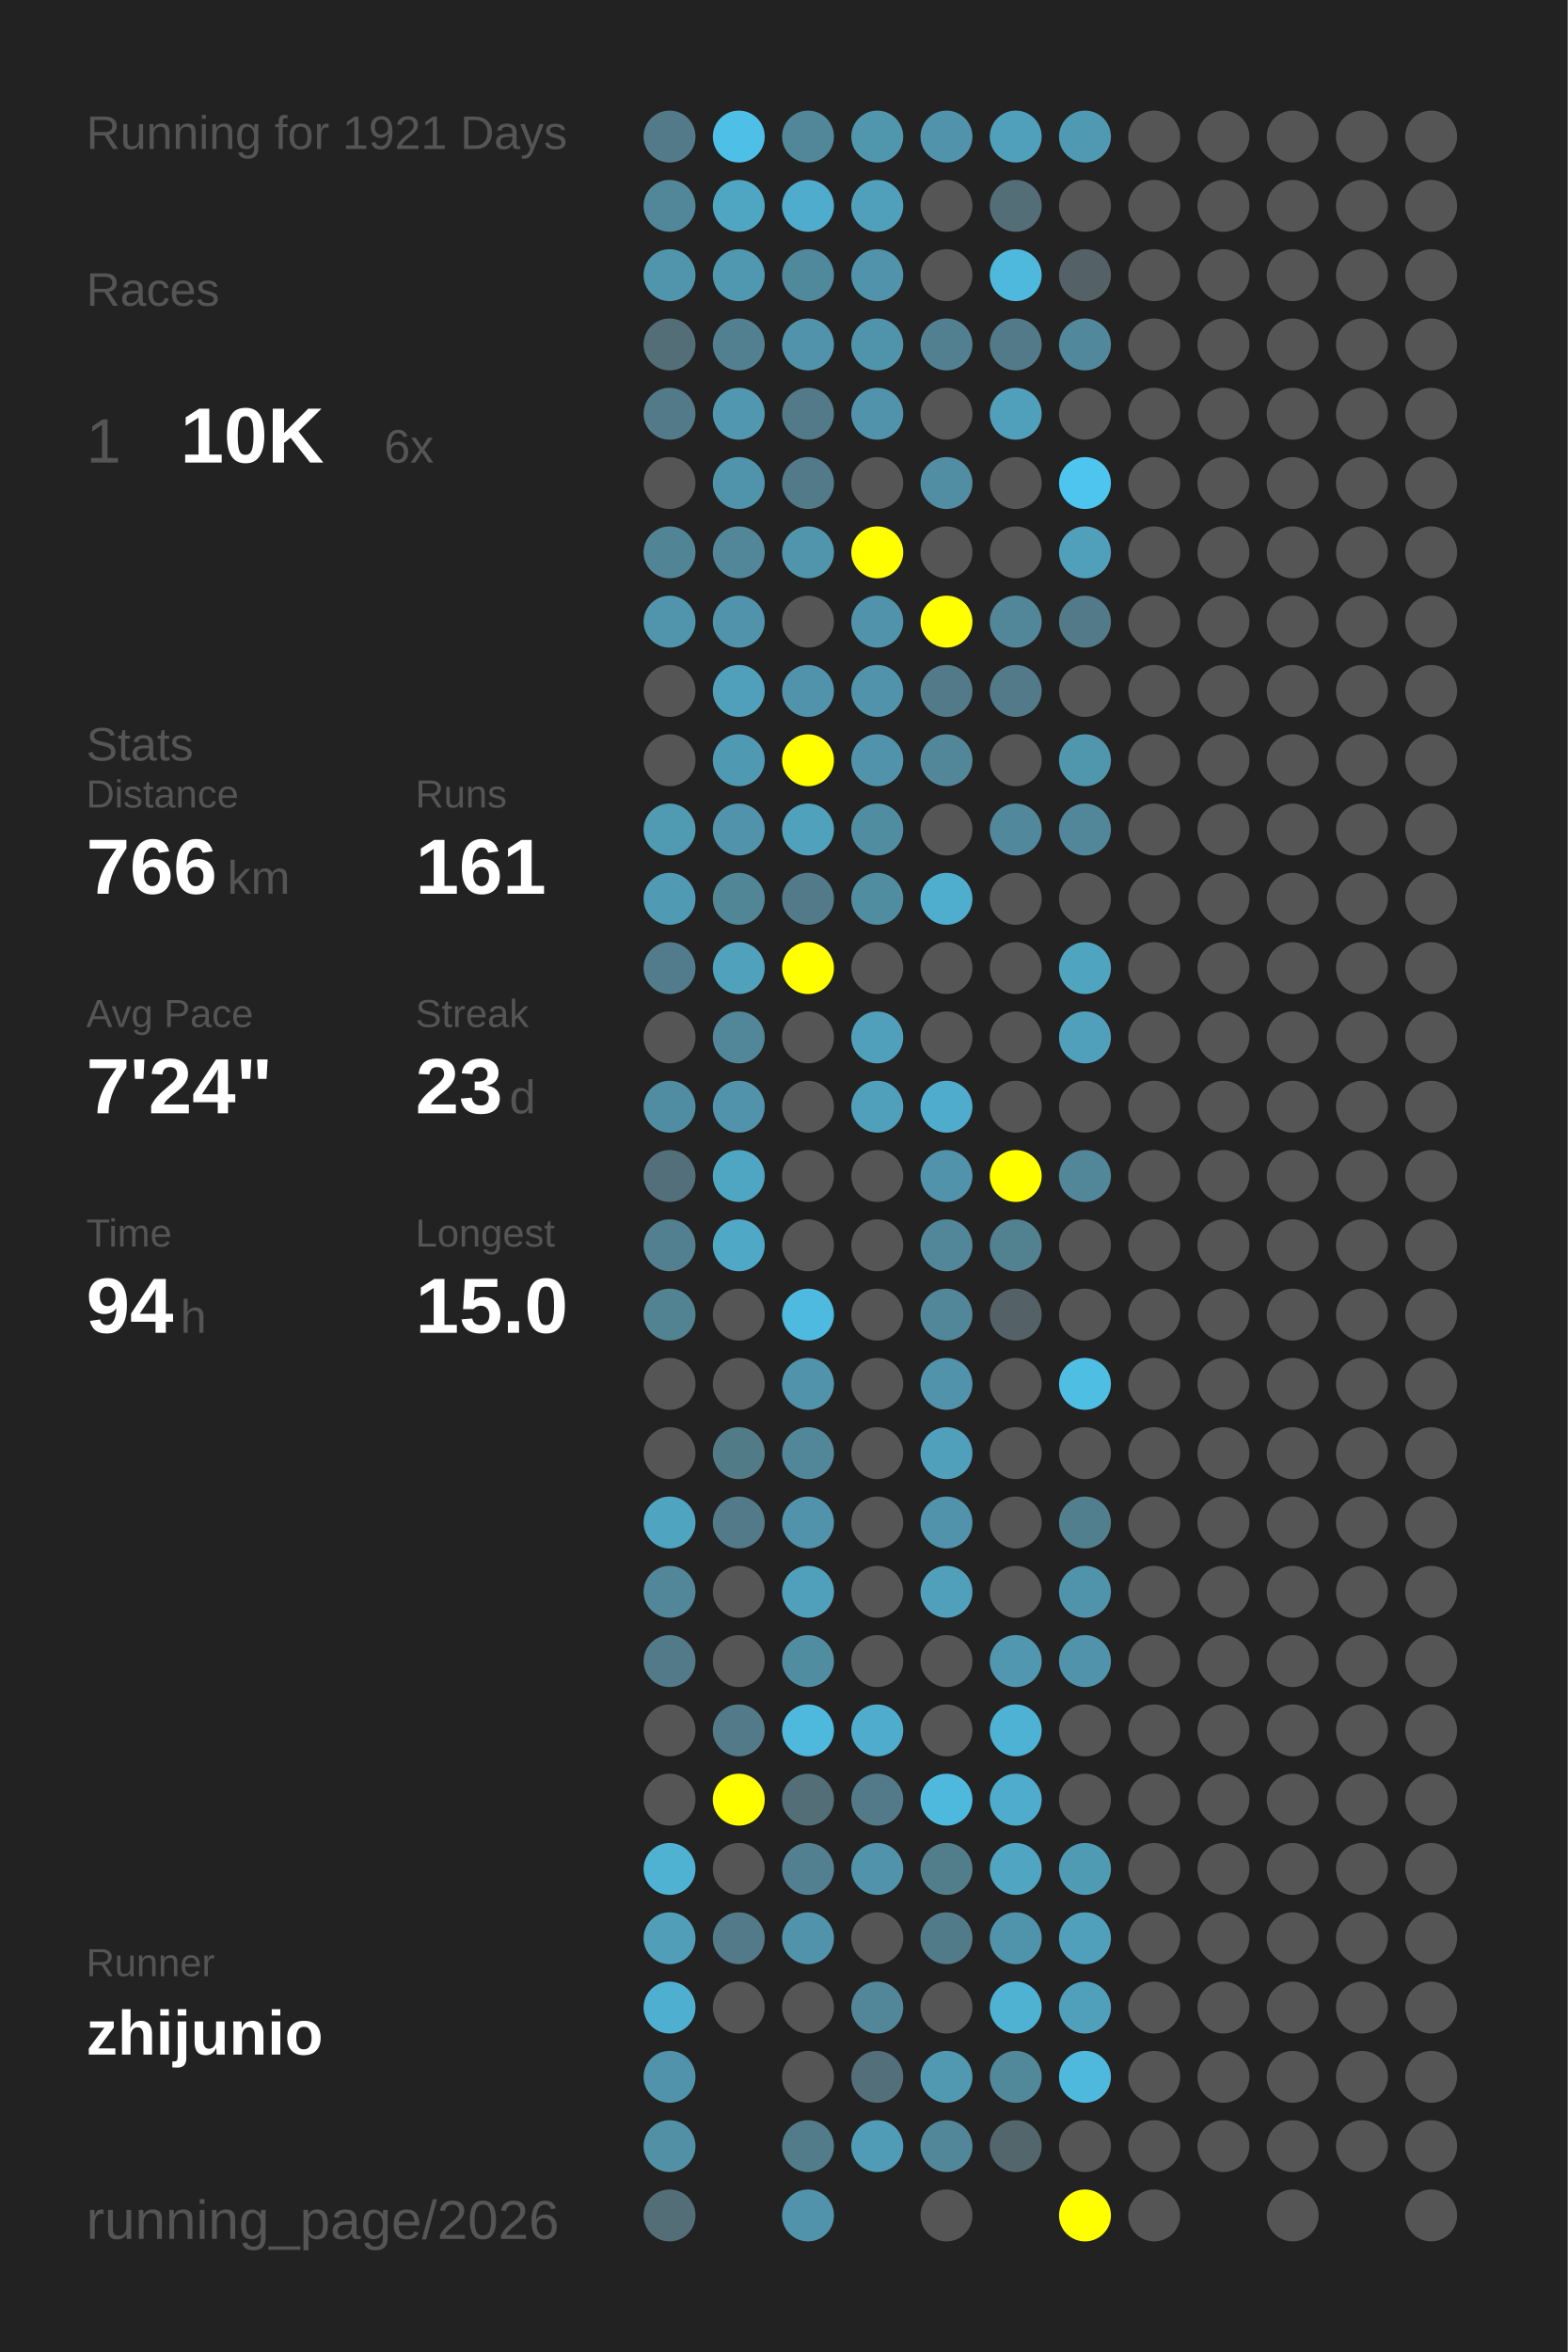
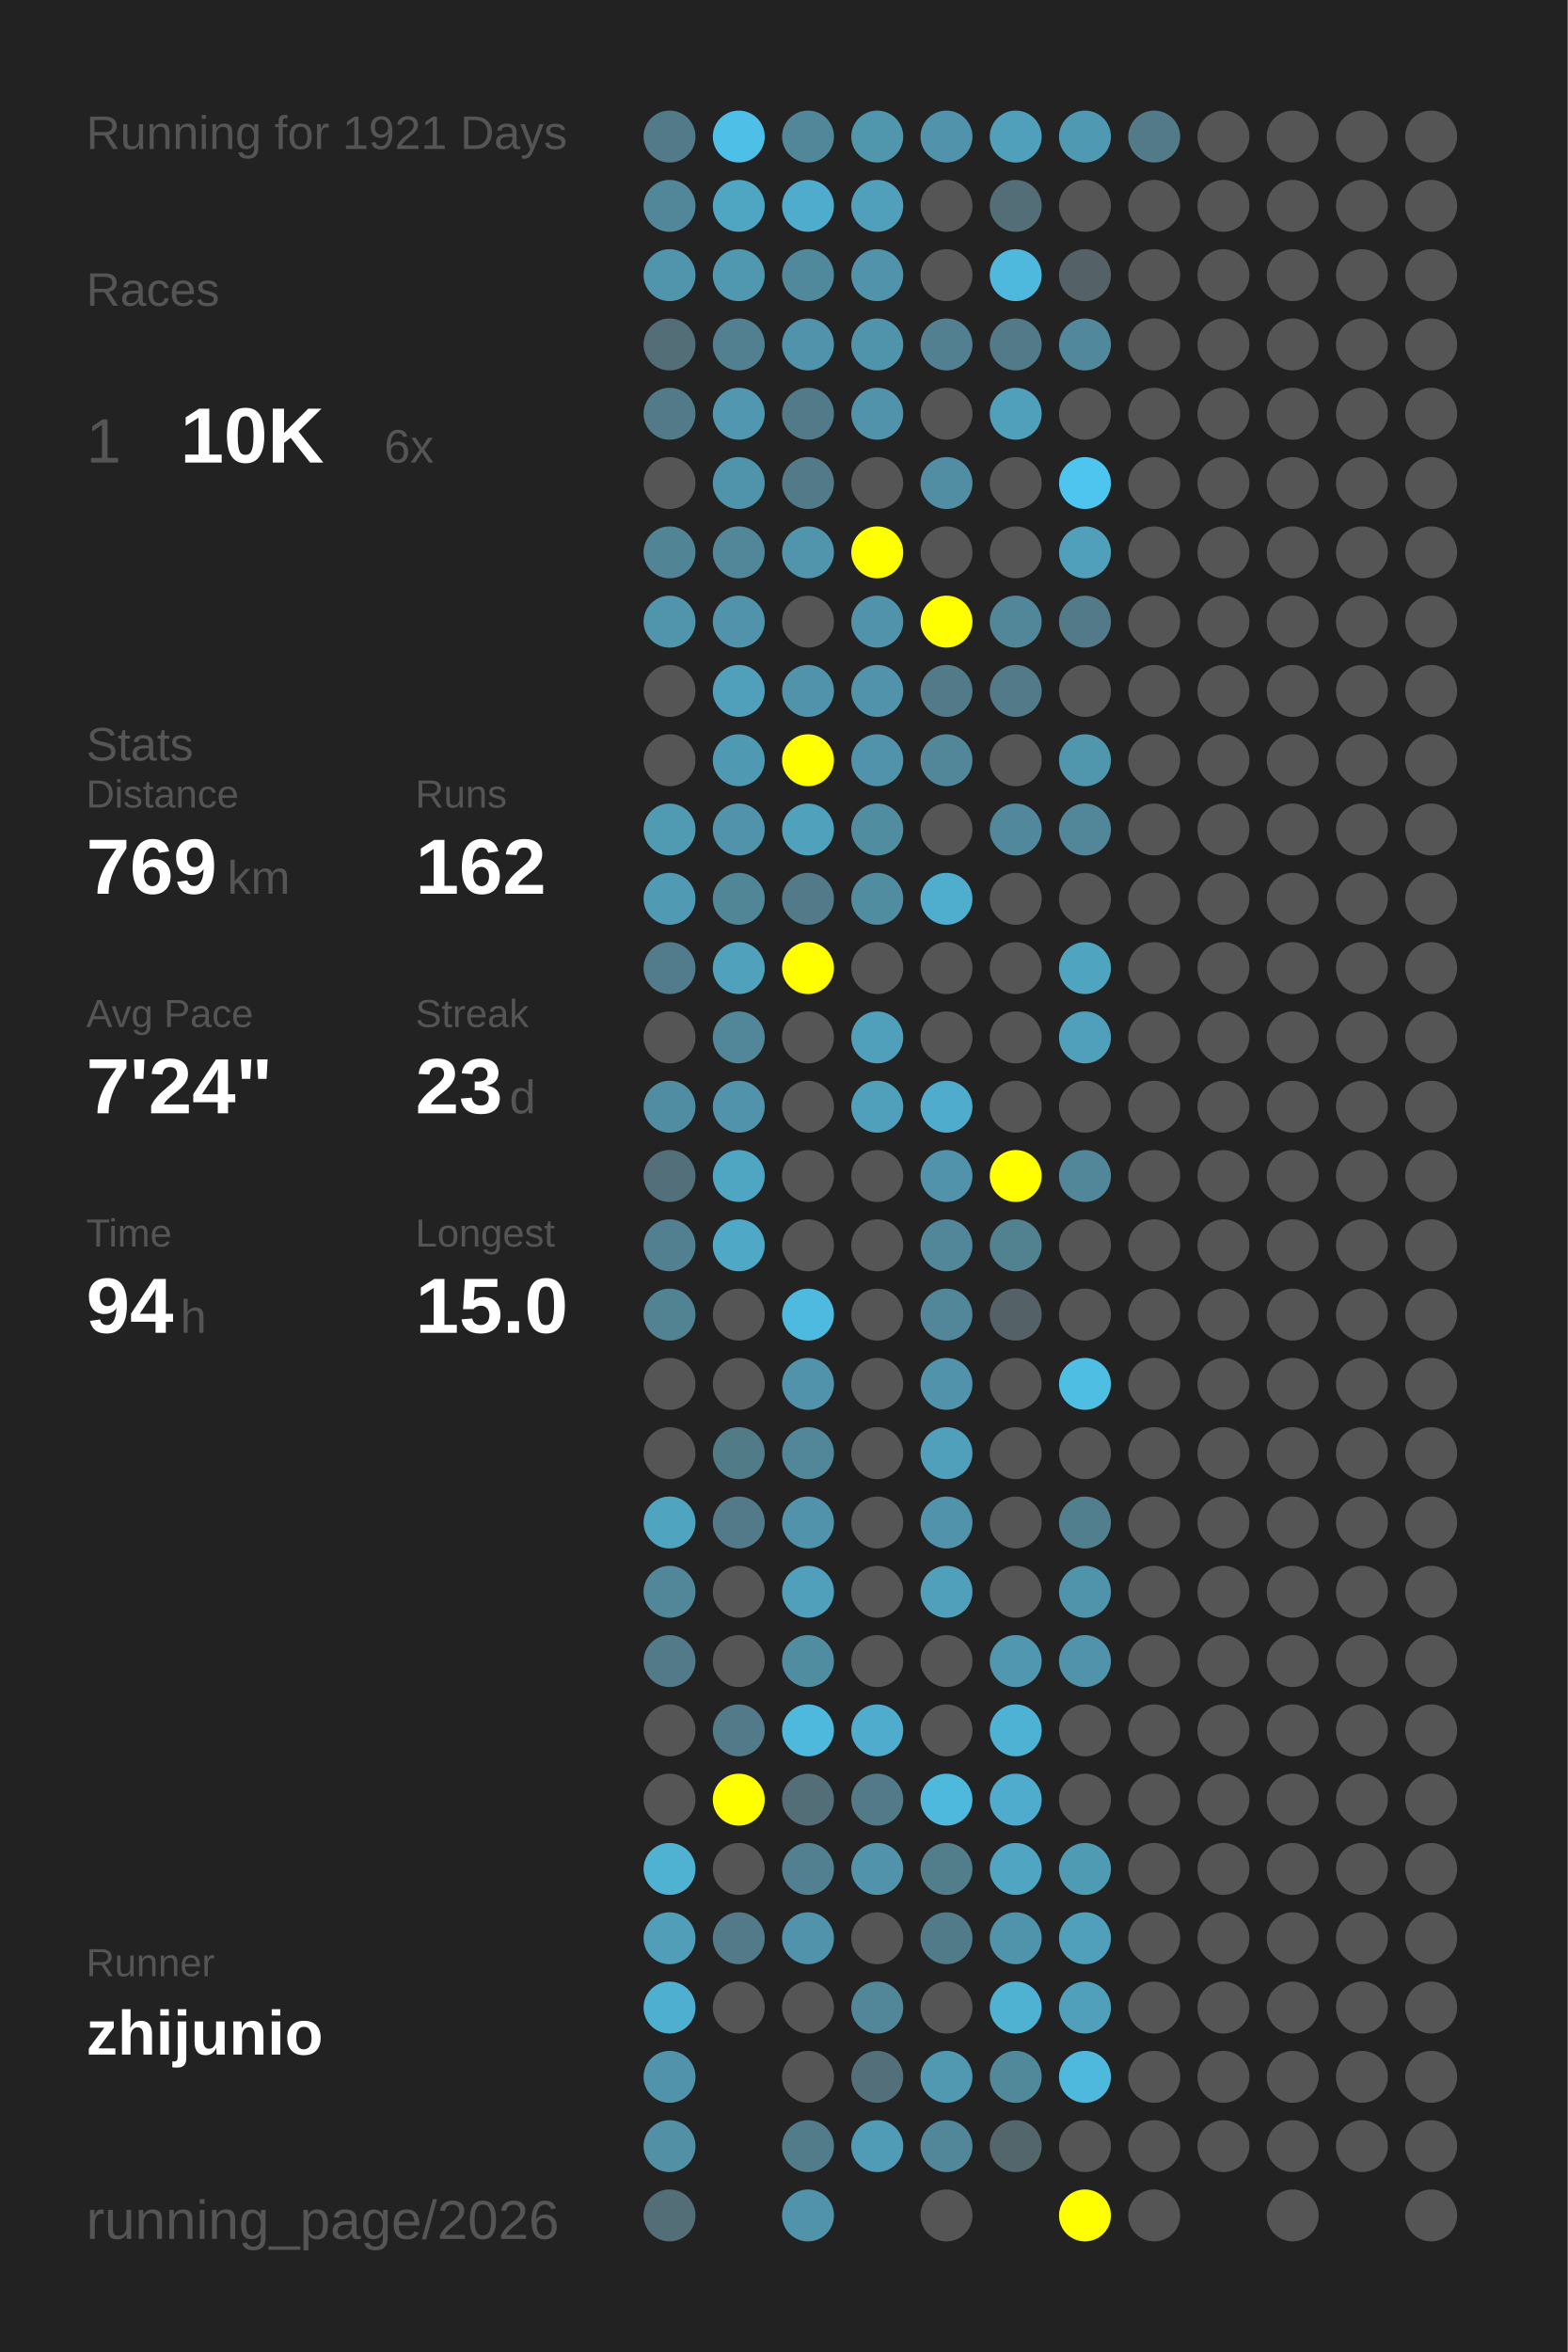
<svg xmlns="http://www.w3.org/2000/svg" baseProfile="full" height="300mm" version="1.1" viewBox="0,0,200,300" width="200mm">
  <defs />
  <rect fill="#222222" height="300" width="200" x="0" y="0" />
  <text fill="#555555" style="font-size:6px; font-family:Arial;" x="11" y="19">Running for 1921 Days</text>
  <text fill="#555555" style="font-size:6px; font-family:Arial;" x="11" y="39">Races</text>
  <text fill="#555555" style="font-size:8px; font-family:Arial;" x="11" y="59">1</text>
  <text fill="#FFFFFF" style="font-size:10px; font-family:Arial; font-weight:bold;" x="23" y="59">10K</text>
  <text fill="#555555" style="font-size:6px; font-family:Arial;" x="49" y="59">6x</text>
  <text fill="#555555" style="font-size:6px; font-family:Arial;" x="11" y="97">Stats</text>
  <text fill="#555555" style="font-size:5px; font-family:Arial;" x="11" y="103">Distance</text>
-   <text fill="#FFFFFF" style="font-size:10px; font-family:Arial; font-weight:bold;" x="11" y="114">766</text>
+   <text fill="#FFFFFF" style="font-size:10px; font-family:Arial; font-weight:bold;" x="11" y="114">769</text>
  <text fill="#555555" style="font-size:6px; font-family:Arial;" x="29" y="114">km</text>
  <text fill="#555555" style="font-size:5px; font-family:Arial;" x="53" y="103">Runs</text>
-   <text fill="#FFFFFF" style="font-size:10px; font-family:Arial; font-weight:bold;" x="53" y="114">161</text>
+   <text fill="#FFFFFF" style="font-size:10px; font-family:Arial; font-weight:bold;" x="53" y="114">162</text>
  <text fill="#555555" style="font-size:5px; font-family:Arial;" x="11" y="131">Avg Pace</text>
  <text fill="#FFFFFF" style="font-size:10px; font-family:Arial; font-weight:bold;" x="11" y="142">7'24"</text>
  <text fill="#555555" style="font-size:5px; font-family:Arial;" x="53" y="131">Streak</text>
  <text fill="#FFFFFF" style="font-size:10px; font-family:Arial; font-weight:bold;" x="53" y="142">23</text>
  <text fill="#555555" style="font-size:6px; font-family:Arial;" x="65" y="142">d</text>
  <text fill="#555555" style="font-size:5px; font-family:Arial;" x="11" y="159">Time</text>
  <text fill="#FFFFFF" style="font-size:10px; font-family:Arial; font-weight:bold;" x="11" y="170">94</text>
  <text fill="#555555" style="font-size:6px; font-family:Arial;" x="23" y="170">h</text>
  <text fill="#555555" style="font-size:5px; font-family:Arial;" x="53" y="159">Longest</text>
  <text fill="#FFFFFF" style="font-size:10px; font-family:Arial; font-weight:bold;" x="53" y="170">15.0</text>
  <text fill="#555555" style="font-size:5px; font-family:Arial;" x="11" y="252.065">Runner</text>
  <text fill="#FFFFFF" style="font-size:8px; font-family:Arial; font-weight:bold;" x="11" y="262.065">zhijunio</text>
  <text fill="#555555" style="font-size:7px; font-family:Arial;" x="11" y="285.581">running_page/2026</text>
  <circle cx="85.417" cy="17.419" fill="#527a88" r="3.312" />
  <circle cx="85.417" cy="26.258" fill="#518799" r="3.312" />
  <circle cx="85.417" cy="35.097" fill="#5095ac" r="3.312" />
  <circle cx="85.417" cy="43.935" fill="#536e77" r="3.312" />
  <circle cx="85.417" cy="52.774" fill="#527a88" r="3.312" />
  <circle cx="85.417" cy="61.613" fill="#555555" r="3.312" />
  <circle cx="85.417" cy="70.452" fill="#518495" r="3.312" />
  <circle cx="85.417" cy="79.29" fill="#5095ac" r="3.312" />
  <circle cx="85.417" cy="88.129" fill="#555555" r="3.312" />
  <circle cx="85.417" cy="96.968" fill="#555555" r="3.312" />
  <circle cx="85.417" cy="105.806" fill="#509ab2" r="3.312" />
  <circle cx="85.417" cy="114.645" fill="#509ab3" r="3.312" />
  <circle cx="85.417" cy="123.484" fill="#527c8b" r="3.312" />
  <circle cx="85.417" cy="132.323" fill="#555555" r="3.312" />
  <circle cx="85.417" cy="141.161" fill="#518da2" r="3.312" />
  <circle cx="85.417" cy="150" fill="#536f79" r="3.312" />
  <circle cx="85.417" cy="158.839" fill="#528090" r="3.312" />
  <circle cx="85.417" cy="167.677" fill="#528393" r="3.312" />
  <circle cx="85.417" cy="176.516" fill="#555555" r="3.312" />
  <circle cx="85.417" cy="185.355" fill="#555555" r="3.312" />
  <circle cx="85.417" cy="194.194" fill="#4fa4c0" r="3.312" />
  <circle cx="85.417" cy="203.032" fill="#518799" r="3.312" />
  <circle cx="85.417" cy="211.871" fill="#527a88" r="3.312" />
  <circle cx="85.417" cy="220.71" fill="#555555" r="3.312" />
  <circle cx="85.417" cy="229.548" fill="#555555" r="3.312" />
  <circle cx="85.417" cy="238.387" fill="#4fb2d3" r="3.312" />
  <circle cx="85.417" cy="247.226" fill="#509eb8" r="3.312" />
  <circle cx="85.417" cy="256.065" fill="#4fafd0" r="3.312" />
  <circle cx="85.417" cy="264.903" fill="#5093aa" r="3.312" />
  <circle cx="85.417" cy="273.742" fill="#5190a5" r="3.312" />
  <circle cx="85.417" cy="282.581" fill="#536e77" r="3.312" />
  <circle cx="94.25" cy="17.419" fill="#4ebfe6" r="3.312" />
  <circle cx="94.25" cy="26.258" fill="#4fa6c3" r="3.312" />
  <circle cx="94.25" cy="35.097" fill="#5097b0" r="3.312" />
  <circle cx="94.25" cy="43.935" fill="#528090" r="3.312" />
  <circle cx="94.25" cy="52.774" fill="#5097af" r="3.312" />
  <circle cx="94.25" cy="61.613" fill="#5094ab" r="3.312" />
  <circle cx="94.25" cy="70.452" fill="#518799" r="3.312" />
  <circle cx="94.25" cy="79.29" fill="#5093aa" r="3.312" />
  <circle cx="94.25" cy="88.129" fill="#50a0bb" r="3.312" />
  <circle cx="94.25" cy="96.968" fill="#5099b2" r="3.312" />
  <circle cx="94.25" cy="105.806" fill="#5093aa" r="3.312" />
  <circle cx="94.25" cy="114.645" fill="#518697" r="3.312" />
  <circle cx="94.25" cy="123.484" fill="#50a1bc" r="3.312" />
  <circle cx="94.25" cy="132.323" fill="#518799" r="3.312" />
  <circle cx="94.25" cy="141.161" fill="#5093aa" r="3.312" />
  <circle cx="94.25" cy="150" fill="#4fa6c3" r="3.312" />
  <circle cx="94.25" cy="158.839" fill="#4fa8c6" r="3.312" />
  <circle cx="94.25" cy="167.677" fill="#555555" r="3.312" />
  <circle cx="94.25" cy="176.516" fill="#555555" r="3.312" />
  <circle cx="94.25" cy="185.355" fill="#527b88" r="3.312" />
  <circle cx="94.25" cy="194.194" fill="#527a88" r="3.312" />
  <circle cx="94.25" cy="203.032" fill="#555555" r="3.312" />
  <circle cx="94.25" cy="211.871" fill="#555555" r="3.312" />
  <circle cx="94.25" cy="220.71" fill="#527a88" r="3.312" />
  <circle cx="94.25" cy="229.548" fill="#FFFF00" r="3.312" />
  <circle cx="94.25" cy="238.387" fill="#555555" r="3.312" />
  <circle cx="94.25" cy="247.226" fill="#527a88" r="3.312" />
  <circle cx="94.25" cy="256.065" fill="#555555" r="3.312" />
  <circle cx="103.083" cy="17.419" fill="#518799" r="3.312" />
  <circle cx="103.083" cy="26.258" fill="#4faccc" r="3.312" />
  <circle cx="103.083" cy="35.097" fill="#51899c" r="3.312" />
  <circle cx="103.083" cy="43.935" fill="#5093aa" r="3.312" />
  <circle cx="103.083" cy="52.774" fill="#527a88" r="3.312" />
  <circle cx="103.083" cy="61.613" fill="#527a88" r="3.312" />
  <circle cx="103.083" cy="70.452" fill="#5095ac" r="3.312" />
  <circle cx="103.083" cy="79.29" fill="#555555" r="3.312" />
  <circle cx="103.083" cy="88.129" fill="#5093aa" r="3.312" />
  <circle cx="103.083" cy="96.968" fill="#FFFF00" r="3.312" />
  <circle cx="103.083" cy="105.806" fill="#50a1bc" r="3.312" />
  <circle cx="103.083" cy="114.645" fill="#527a88" r="3.312" />
  <circle cx="103.083" cy="123.484" fill="#FFFF00" r="3.312" />
  <circle cx="103.083" cy="132.323" fill="#555555" r="3.312" />
  <circle cx="103.083" cy="141.161" fill="#555555" r="3.312" />
  <circle cx="103.083" cy="150" fill="#555555" r="3.312" />
  <circle cx="103.083" cy="158.839" fill="#555555" r="3.312" />
  <circle cx="103.083" cy="167.677" fill="#4ebadf" r="3.312" />
  <circle cx="103.083" cy="176.516" fill="#5093aa" r="3.312" />
  <circle cx="103.083" cy="185.355" fill="#518799" r="3.312" />
  <circle cx="103.083" cy="194.194" fill="#5093aa" r="3.312" />
  <circle cx="103.083" cy="203.032" fill="#50a0bb" r="3.312" />
  <circle cx="103.083" cy="211.871" fill="#518da1" r="3.312" />
  <circle cx="103.083" cy="220.71" fill="#4eb9dd" r="3.312" />
  <circle cx="103.083" cy="229.548" fill="#536e77" r="3.312" />
  <circle cx="103.083" cy="238.387" fill="#528090" r="3.312" />
  <circle cx="103.083" cy="247.226" fill="#5093aa" r="3.312" />
  <circle cx="103.083" cy="256.065" fill="#555555" r="3.312" />
  <circle cx="103.083" cy="264.903" fill="#555555" r="3.312" />
  <circle cx="103.083" cy="273.742" fill="#527c8a" r="3.312" />
  <circle cx="103.083" cy="282.581" fill="#5093aa" r="3.312" />
  <circle cx="111.917" cy="17.419" fill="#5096ad" r="3.312" />
  <circle cx="111.917" cy="26.258" fill="#50a0bb" r="3.312" />
  <circle cx="111.917" cy="35.097" fill="#5093aa" r="3.312" />
  <circle cx="111.917" cy="43.935" fill="#5094ab" r="3.312" />
  <circle cx="111.917" cy="52.774" fill="#5093aa" r="3.312" />
  <circle cx="111.917" cy="61.613" fill="#555555" r="3.312" />
  <circle cx="111.917" cy="70.452" fill="#FFFF00" r="3.312" />
  <circle cx="111.917" cy="79.29" fill="#5093aa" r="3.312" />
  <circle cx="111.917" cy="88.129" fill="#5093aa" r="3.312" />
  <circle cx="111.917" cy="96.968" fill="#5093aa" r="3.312" />
  <circle cx="111.917" cy="105.806" fill="#518da1" r="3.312" />
  <circle cx="111.917" cy="114.645" fill="#518da1" r="3.312" />
  <circle cx="111.917" cy="123.484" fill="#555555" r="3.312" />
  <circle cx="111.917" cy="132.323" fill="#50a0bb" r="3.312" />
  <circle cx="111.917" cy="141.161" fill="#50a0bb" r="3.312" />
  <circle cx="111.917" cy="150" fill="#555555" r="3.312" />
  <circle cx="111.917" cy="158.839" fill="#555555" r="3.312" />
  <circle cx="111.917" cy="167.677" fill="#555555" r="3.312" />
  <circle cx="111.917" cy="176.516" fill="#555555" r="3.312" />
  <circle cx="111.917" cy="185.355" fill="#555555" r="3.312" />
  <circle cx="111.917" cy="194.194" fill="#555555" r="3.312" />
  <circle cx="111.917" cy="203.032" fill="#555555" r="3.312" />
  <circle cx="111.917" cy="211.871" fill="#555555" r="3.312" />
  <circle cx="111.917" cy="220.71" fill="#4faccc" r="3.312" />
  <circle cx="111.917" cy="229.548" fill="#527a88" r="3.312" />
  <circle cx="111.917" cy="238.387" fill="#5093aa" r="3.312" />
  <circle cx="111.917" cy="247.226" fill="#555555" r="3.312" />
  <circle cx="111.917" cy="256.065" fill="#518799" r="3.312" />
  <circle cx="111.917" cy="264.903" fill="#536f79" r="3.312" />
  <circle cx="111.917" cy="273.742" fill="#509bb5" r="3.312" />
  <circle cx="120.75" cy="17.419" fill="#5093aa" r="3.312" />
  <circle cx="120.75" cy="26.258" fill="#555555" r="3.312" />
  <circle cx="120.75" cy="35.097" fill="#555555" r="3.312" />
  <circle cx="120.75" cy="43.935" fill="#528090" r="3.312" />
  <circle cx="120.75" cy="52.774" fill="#555555" r="3.312" />
  <circle cx="120.75" cy="61.613" fill="#518ea3" r="3.312" />
  <circle cx="120.75" cy="70.452" fill="#555555" r="3.312" />
  <circle cx="120.75" cy="79.29" fill="#FFFF00" r="3.312" />
  <circle cx="120.75" cy="88.129" fill="#527a88" r="3.312" />
  <circle cx="120.75" cy="96.968" fill="#518799" r="3.312" />
  <circle cx="120.75" cy="105.806" fill="#555555" r="3.312" />
  <circle cx="120.75" cy="114.645" fill="#4fadcd" r="3.312" />
  <circle cx="120.75" cy="123.484" fill="#555555" r="3.312" />
  <circle cx="120.75" cy="132.323" fill="#555555" r="3.312" />
  <circle cx="120.75" cy="141.161" fill="#4faccc" r="3.312" />
  <circle cx="120.75" cy="150" fill="#5093aa" r="3.312" />
  <circle cx="120.75" cy="158.839" fill="#518799" r="3.312" />
  <circle cx="120.75" cy="167.677" fill="#518799" r="3.312" />
  <circle cx="120.75" cy="176.516" fill="#5093aa" r="3.312" />
  <circle cx="120.75" cy="185.355" fill="#50a0bb" r="3.312" />
  <circle cx="120.75" cy="194.194" fill="#5093aa" r="3.312" />
  <circle cx="120.75" cy="203.032" fill="#50a0bb" r="3.312" />
  <circle cx="120.75" cy="211.871" fill="#555555" r="3.312" />
  <circle cx="120.75" cy="220.71" fill="#555555" r="3.312" />
  <circle cx="120.75" cy="229.548" fill="#4eb9dd" r="3.312" />
  <circle cx="120.75" cy="238.387" fill="#527d8b" r="3.312" />
  <circle cx="120.75" cy="247.226" fill="#527b89" r="3.312" />
  <circle cx="120.75" cy="256.065" fill="#555555" r="3.312" />
  <circle cx="120.75" cy="264.903" fill="#5099b1" r="3.312" />
  <circle cx="120.75" cy="273.742" fill="#518799" r="3.312" />
  <circle cx="120.75" cy="282.581" fill="#555555" r="3.312" />
  <circle cx="129.583" cy="17.419" fill="#50a0bb" r="3.312" />
  <circle cx="129.583" cy="26.258" fill="#536e77" r="3.312" />
  <circle cx="129.583" cy="35.097" fill="#4eb9dd" r="3.312" />
  <circle cx="129.583" cy="43.935" fill="#527a88" r="3.312" />
  <circle cx="129.583" cy="52.774" fill="#50a0bb" r="3.312" />
  <circle cx="129.583" cy="61.613" fill="#555555" r="3.312" />
  <circle cx="129.583" cy="70.452" fill="#555555" r="3.312" />
  <circle cx="129.583" cy="79.29" fill="#518799" r="3.312" />
  <circle cx="129.583" cy="88.129" fill="#527a88" r="3.312" />
  <circle cx="129.583" cy="96.968" fill="#555555" r="3.312" />
  <circle cx="129.583" cy="105.806" fill="#51889b" r="3.312" />
  <circle cx="129.583" cy="114.645" fill="#555555" r="3.312" />
  <circle cx="129.583" cy="123.484" fill="#555555" r="3.312" />
  <circle cx="129.583" cy="132.323" fill="#555555" r="3.312" />
  <circle cx="129.583" cy="141.161" fill="#555555" r="3.312" />
  <circle cx="129.583" cy="150" fill="#FFFF00" r="3.312" />
  <circle cx="129.583" cy="158.839" fill="#528190" r="3.312" />
  <circle cx="129.583" cy="167.677" fill="#546166" r="3.312" />
  <circle cx="129.583" cy="176.516" fill="#555555" r="3.312" />
  <circle cx="129.583" cy="185.355" fill="#555555" r="3.312" />
  <circle cx="129.583" cy="194.194" fill="#555555" r="3.312" />
  <circle cx="129.583" cy="203.032" fill="#555555" r="3.312" />
  <circle cx="129.583" cy="211.871" fill="#5097af" r="3.312" />
  <circle cx="129.583" cy="220.71" fill="#4eb2d4" r="3.312" />
  <circle cx="129.583" cy="229.548" fill="#4faccc" r="3.312" />
  <circle cx="129.583" cy="238.387" fill="#4fa5c2" r="3.312" />
  <circle cx="129.583" cy="247.226" fill="#5094ab" r="3.312" />
  <circle cx="129.583" cy="256.065" fill="#4fb2d3" r="3.312" />
  <circle cx="129.583" cy="264.903" fill="#51889a" r="3.312" />
  <circle cx="129.583" cy="273.742" fill="#53666c" r="3.312" />
  <circle cx="138.417" cy="17.419" fill="#5099b2" r="3.312" />
  <circle cx="138.417" cy="26.258" fill="#555555" r="3.312" />
  <circle cx="138.417" cy="35.097" fill="#546267" r="3.312" />
  <circle cx="138.417" cy="43.935" fill="#51889b" r="3.312" />
  <circle cx="138.417" cy="52.774" fill="#555555" r="3.312" />
  <circle cx="138.417" cy="61.613" fill="#4dc5ee" r="3.312" />
  <circle cx="138.417" cy="70.452" fill="#50a0bb" r="3.312" />
  <circle cx="138.417" cy="79.29" fill="#527a88" r="3.312" />
  <circle cx="138.417" cy="88.129" fill="#555555" r="3.312" />
  <circle cx="138.417" cy="96.968" fill="#5097ae" r="3.312" />
  <circle cx="138.417" cy="105.806" fill="#518799" r="3.312" />
  <circle cx="138.417" cy="114.645" fill="#555555" r="3.312" />
  <circle cx="138.417" cy="123.484" fill="#4fa4c0" r="3.312" />
  <circle cx="138.417" cy="132.323" fill="#50a0bb" r="3.312" />
  <circle cx="138.417" cy="141.161" fill="#555555" r="3.312" />
  <circle cx="138.417" cy="150" fill="#518799" r="3.312" />
  <circle cx="138.417" cy="158.839" fill="#555555" r="3.312" />
  <circle cx="138.417" cy="167.677" fill="#555555" r="3.312" />
  <circle cx="138.417" cy="176.516" fill="#4ebee3" r="3.312" />
  <circle cx="138.417" cy="185.355" fill="#555555" r="3.312" />
  <circle cx="138.417" cy="194.194" fill="#527f8e" r="3.312" />
  <circle cx="138.417" cy="203.032" fill="#5094ab" r="3.312" />
  <circle cx="138.417" cy="211.871" fill="#5093aa" r="3.312" />
  <circle cx="138.417" cy="220.71" fill="#555555" r="3.312" />
  <circle cx="138.417" cy="229.548" fill="#555555" r="3.312" />
  <circle cx="138.417" cy="238.387" fill="#509bb4" r="3.312" />
  <circle cx="138.417" cy="247.226" fill="#50a0bb" r="3.312" />
  <circle cx="138.417" cy="256.065" fill="#50a0bb" r="3.312" />
  <circle cx="138.417" cy="264.903" fill="#4eb9dd" r="3.312" />
  <circle cx="138.417" cy="273.742" fill="#555555" r="3.312" />
  <circle cx="138.417" cy="282.581" fill="#FFFF00" r="3.312" />
-   <circle cx="147.25" cy="17.419" fill="#555555" r="3.312" />
+   <circle cx="147.25" cy="17.419" fill="#527a88" r="3.312" />
  <circle cx="147.25" cy="26.258" fill="#555555" r="3.312" />
  <circle cx="147.25" cy="35.097" fill="#555555" r="3.312" />
  <circle cx="147.25" cy="43.935" fill="#555555" r="3.312" />
  <circle cx="147.25" cy="52.774" fill="#555555" r="3.312" />
  <circle cx="147.25" cy="61.613" fill="#555555" r="3.312" />
  <circle cx="147.25" cy="70.452" fill="#555555" r="3.312" />
  <circle cx="147.25" cy="79.29" fill="#555555" r="3.312" />
  <circle cx="147.25" cy="88.129" fill="#555555" r="3.312" />
  <circle cx="147.25" cy="96.968" fill="#555555" r="3.312" />
  <circle cx="147.25" cy="105.806" fill="#555555" r="3.312" />
  <circle cx="147.25" cy="114.645" fill="#555555" r="3.312" />
  <circle cx="147.25" cy="123.484" fill="#555555" r="3.312" />
  <circle cx="147.25" cy="132.323" fill="#555555" r="3.312" />
  <circle cx="147.25" cy="141.161" fill="#555555" r="3.312" />
  <circle cx="147.25" cy="150" fill="#555555" r="3.312" />
  <circle cx="147.25" cy="158.839" fill="#555555" r="3.312" />
  <circle cx="147.25" cy="167.677" fill="#555555" r="3.312" />
  <circle cx="147.25" cy="176.516" fill="#555555" r="3.312" />
  <circle cx="147.25" cy="185.355" fill="#555555" r="3.312" />
  <circle cx="147.25" cy="194.194" fill="#555555" r="3.312" />
  <circle cx="147.25" cy="203.032" fill="#555555" r="3.312" />
  <circle cx="147.25" cy="211.871" fill="#555555" r="3.312" />
  <circle cx="147.25" cy="220.71" fill="#555555" r="3.312" />
  <circle cx="147.25" cy="229.548" fill="#555555" r="3.312" />
  <circle cx="147.25" cy="238.387" fill="#555555" r="3.312" />
  <circle cx="147.25" cy="247.226" fill="#555555" r="3.312" />
  <circle cx="147.25" cy="256.065" fill="#555555" r="3.312" />
  <circle cx="147.25" cy="264.903" fill="#555555" r="3.312" />
  <circle cx="147.25" cy="273.742" fill="#555555" r="3.312" />
  <circle cx="147.25" cy="282.581" fill="#555555" r="3.312" />
  <circle cx="156.083" cy="17.419" fill="#555555" r="3.312" />
  <circle cx="156.083" cy="26.258" fill="#555555" r="3.312" />
  <circle cx="156.083" cy="35.097" fill="#555555" r="3.312" />
  <circle cx="156.083" cy="43.935" fill="#555555" r="3.312" />
  <circle cx="156.083" cy="52.774" fill="#555555" r="3.312" />
  <circle cx="156.083" cy="61.613" fill="#555555" r="3.312" />
  <circle cx="156.083" cy="70.452" fill="#555555" r="3.312" />
  <circle cx="156.083" cy="79.29" fill="#555555" r="3.312" />
  <circle cx="156.083" cy="88.129" fill="#555555" r="3.312" />
  <circle cx="156.083" cy="96.968" fill="#555555" r="3.312" />
  <circle cx="156.083" cy="105.806" fill="#555555" r="3.312" />
  <circle cx="156.083" cy="114.645" fill="#555555" r="3.312" />
  <circle cx="156.083" cy="123.484" fill="#555555" r="3.312" />
  <circle cx="156.083" cy="132.323" fill="#555555" r="3.312" />
  <circle cx="156.083" cy="141.161" fill="#555555" r="3.312" />
  <circle cx="156.083" cy="150" fill="#555555" r="3.312" />
  <circle cx="156.083" cy="158.839" fill="#555555" r="3.312" />
  <circle cx="156.083" cy="167.677" fill="#555555" r="3.312" />
  <circle cx="156.083" cy="176.516" fill="#555555" r="3.312" />
  <circle cx="156.083" cy="185.355" fill="#555555" r="3.312" />
  <circle cx="156.083" cy="194.194" fill="#555555" r="3.312" />
  <circle cx="156.083" cy="203.032" fill="#555555" r="3.312" />
  <circle cx="156.083" cy="211.871" fill="#555555" r="3.312" />
  <circle cx="156.083" cy="220.71" fill="#555555" r="3.312" />
  <circle cx="156.083" cy="229.548" fill="#555555" r="3.312" />
  <circle cx="156.083" cy="238.387" fill="#555555" r="3.312" />
  <circle cx="156.083" cy="247.226" fill="#555555" r="3.312" />
  <circle cx="156.083" cy="256.065" fill="#555555" r="3.312" />
  <circle cx="156.083" cy="264.903" fill="#555555" r="3.312" />
  <circle cx="156.083" cy="273.742" fill="#555555" r="3.312" />
  <circle cx="164.917" cy="17.419" fill="#555555" r="3.312" />
  <circle cx="164.917" cy="26.258" fill="#555555" r="3.312" />
  <circle cx="164.917" cy="35.097" fill="#555555" r="3.312" />
  <circle cx="164.917" cy="43.935" fill="#555555" r="3.312" />
  <circle cx="164.917" cy="52.774" fill="#555555" r="3.312" />
  <circle cx="164.917" cy="61.613" fill="#555555" r="3.312" />
  <circle cx="164.917" cy="70.452" fill="#555555" r="3.312" />
  <circle cx="164.917" cy="79.29" fill="#555555" r="3.312" />
  <circle cx="164.917" cy="88.129" fill="#555555" r="3.312" />
  <circle cx="164.917" cy="96.968" fill="#555555" r="3.312" />
  <circle cx="164.917" cy="105.806" fill="#555555" r="3.312" />
  <circle cx="164.917" cy="114.645" fill="#555555" r="3.312" />
  <circle cx="164.917" cy="123.484" fill="#555555" r="3.312" />
  <circle cx="164.917" cy="132.323" fill="#555555" r="3.312" />
  <circle cx="164.917" cy="141.161" fill="#555555" r="3.312" />
  <circle cx="164.917" cy="150" fill="#555555" r="3.312" />
  <circle cx="164.917" cy="158.839" fill="#555555" r="3.312" />
  <circle cx="164.917" cy="167.677" fill="#555555" r="3.312" />
  <circle cx="164.917" cy="176.516" fill="#555555" r="3.312" />
  <circle cx="164.917" cy="185.355" fill="#555555" r="3.312" />
  <circle cx="164.917" cy="194.194" fill="#555555" r="3.312" />
  <circle cx="164.917" cy="203.032" fill="#555555" r="3.312" />
  <circle cx="164.917" cy="211.871" fill="#555555" r="3.312" />
  <circle cx="164.917" cy="220.71" fill="#555555" r="3.312" />
  <circle cx="164.917" cy="229.548" fill="#555555" r="3.312" />
  <circle cx="164.917" cy="238.387" fill="#555555" r="3.312" />
  <circle cx="164.917" cy="247.226" fill="#555555" r="3.312" />
  <circle cx="164.917" cy="256.065" fill="#555555" r="3.312" />
  <circle cx="164.917" cy="264.903" fill="#555555" r="3.312" />
  <circle cx="164.917" cy="273.742" fill="#555555" r="3.312" />
  <circle cx="164.917" cy="282.581" fill="#555555" r="3.312" />
  <circle cx="173.75" cy="17.419" fill="#555555" r="3.312" />
  <circle cx="173.75" cy="26.258" fill="#555555" r="3.312" />
  <circle cx="173.75" cy="35.097" fill="#555555" r="3.312" />
  <circle cx="173.75" cy="43.935" fill="#555555" r="3.312" />
  <circle cx="173.75" cy="52.774" fill="#555555" r="3.312" />
  <circle cx="173.75" cy="61.613" fill="#555555" r="3.312" />
  <circle cx="173.75" cy="70.452" fill="#555555" r="3.312" />
  <circle cx="173.75" cy="79.29" fill="#555555" r="3.312" />
  <circle cx="173.75" cy="88.129" fill="#555555" r="3.312" />
  <circle cx="173.75" cy="96.968" fill="#555555" r="3.312" />
  <circle cx="173.75" cy="105.806" fill="#555555" r="3.312" />
  <circle cx="173.75" cy="114.645" fill="#555555" r="3.312" />
  <circle cx="173.75" cy="123.484" fill="#555555" r="3.312" />
  <circle cx="173.75" cy="132.323" fill="#555555" r="3.312" />
  <circle cx="173.75" cy="141.161" fill="#555555" r="3.312" />
  <circle cx="173.75" cy="150" fill="#555555" r="3.312" />
  <circle cx="173.75" cy="158.839" fill="#555555" r="3.312" />
  <circle cx="173.75" cy="167.677" fill="#555555" r="3.312" />
  <circle cx="173.75" cy="176.516" fill="#555555" r="3.312" />
  <circle cx="173.75" cy="185.355" fill="#555555" r="3.312" />
  <circle cx="173.75" cy="194.194" fill="#555555" r="3.312" />
  <circle cx="173.75" cy="203.032" fill="#555555" r="3.312" />
  <circle cx="173.75" cy="211.871" fill="#555555" r="3.312" />
  <circle cx="173.75" cy="220.71" fill="#555555" r="3.312" />
  <circle cx="173.75" cy="229.548" fill="#555555" r="3.312" />
  <circle cx="173.75" cy="238.387" fill="#555555" r="3.312" />
  <circle cx="173.75" cy="247.226" fill="#555555" r="3.312" />
  <circle cx="173.75" cy="256.065" fill="#555555" r="3.312" />
  <circle cx="173.75" cy="264.903" fill="#555555" r="3.312" />
  <circle cx="173.75" cy="273.742" fill="#555555" r="3.312" />
  <circle cx="182.583" cy="17.419" fill="#555555" r="3.312" />
  <circle cx="182.583" cy="26.258" fill="#555555" r="3.312" />
  <circle cx="182.583" cy="35.097" fill="#555555" r="3.312" />
  <circle cx="182.583" cy="43.935" fill="#555555" r="3.312" />
  <circle cx="182.583" cy="52.774" fill="#555555" r="3.312" />
  <circle cx="182.583" cy="61.613" fill="#555555" r="3.312" />
  <circle cx="182.583" cy="70.452" fill="#555555" r="3.312" />
  <circle cx="182.583" cy="79.29" fill="#555555" r="3.312" />
  <circle cx="182.583" cy="88.129" fill="#555555" r="3.312" />
  <circle cx="182.583" cy="96.968" fill="#555555" r="3.312" />
  <circle cx="182.583" cy="105.806" fill="#555555" r="3.312" />
  <circle cx="182.583" cy="114.645" fill="#555555" r="3.312" />
  <circle cx="182.583" cy="123.484" fill="#555555" r="3.312" />
  <circle cx="182.583" cy="132.323" fill="#555555" r="3.312" />
  <circle cx="182.583" cy="141.161" fill="#555555" r="3.312" />
  <circle cx="182.583" cy="150" fill="#555555" r="3.312" />
  <circle cx="182.583" cy="158.839" fill="#555555" r="3.312" />
  <circle cx="182.583" cy="167.677" fill="#555555" r="3.312" />
  <circle cx="182.583" cy="176.516" fill="#555555" r="3.312" />
  <circle cx="182.583" cy="185.355" fill="#555555" r="3.312" />
  <circle cx="182.583" cy="194.194" fill="#555555" r="3.312" />
  <circle cx="182.583" cy="203.032" fill="#555555" r="3.312" />
  <circle cx="182.583" cy="211.871" fill="#555555" r="3.312" />
  <circle cx="182.583" cy="220.71" fill="#555555" r="3.312" />
  <circle cx="182.583" cy="229.548" fill="#555555" r="3.312" />
  <circle cx="182.583" cy="238.387" fill="#555555" r="3.312" />
  <circle cx="182.583" cy="247.226" fill="#555555" r="3.312" />
  <circle cx="182.583" cy="256.065" fill="#555555" r="3.312" />
  <circle cx="182.583" cy="264.903" fill="#555555" r="3.312" />
  <circle cx="182.583" cy="273.742" fill="#555555" r="3.312" />
  <circle cx="182.583" cy="282.581" fill="#555555" r="3.312" />
</svg>
